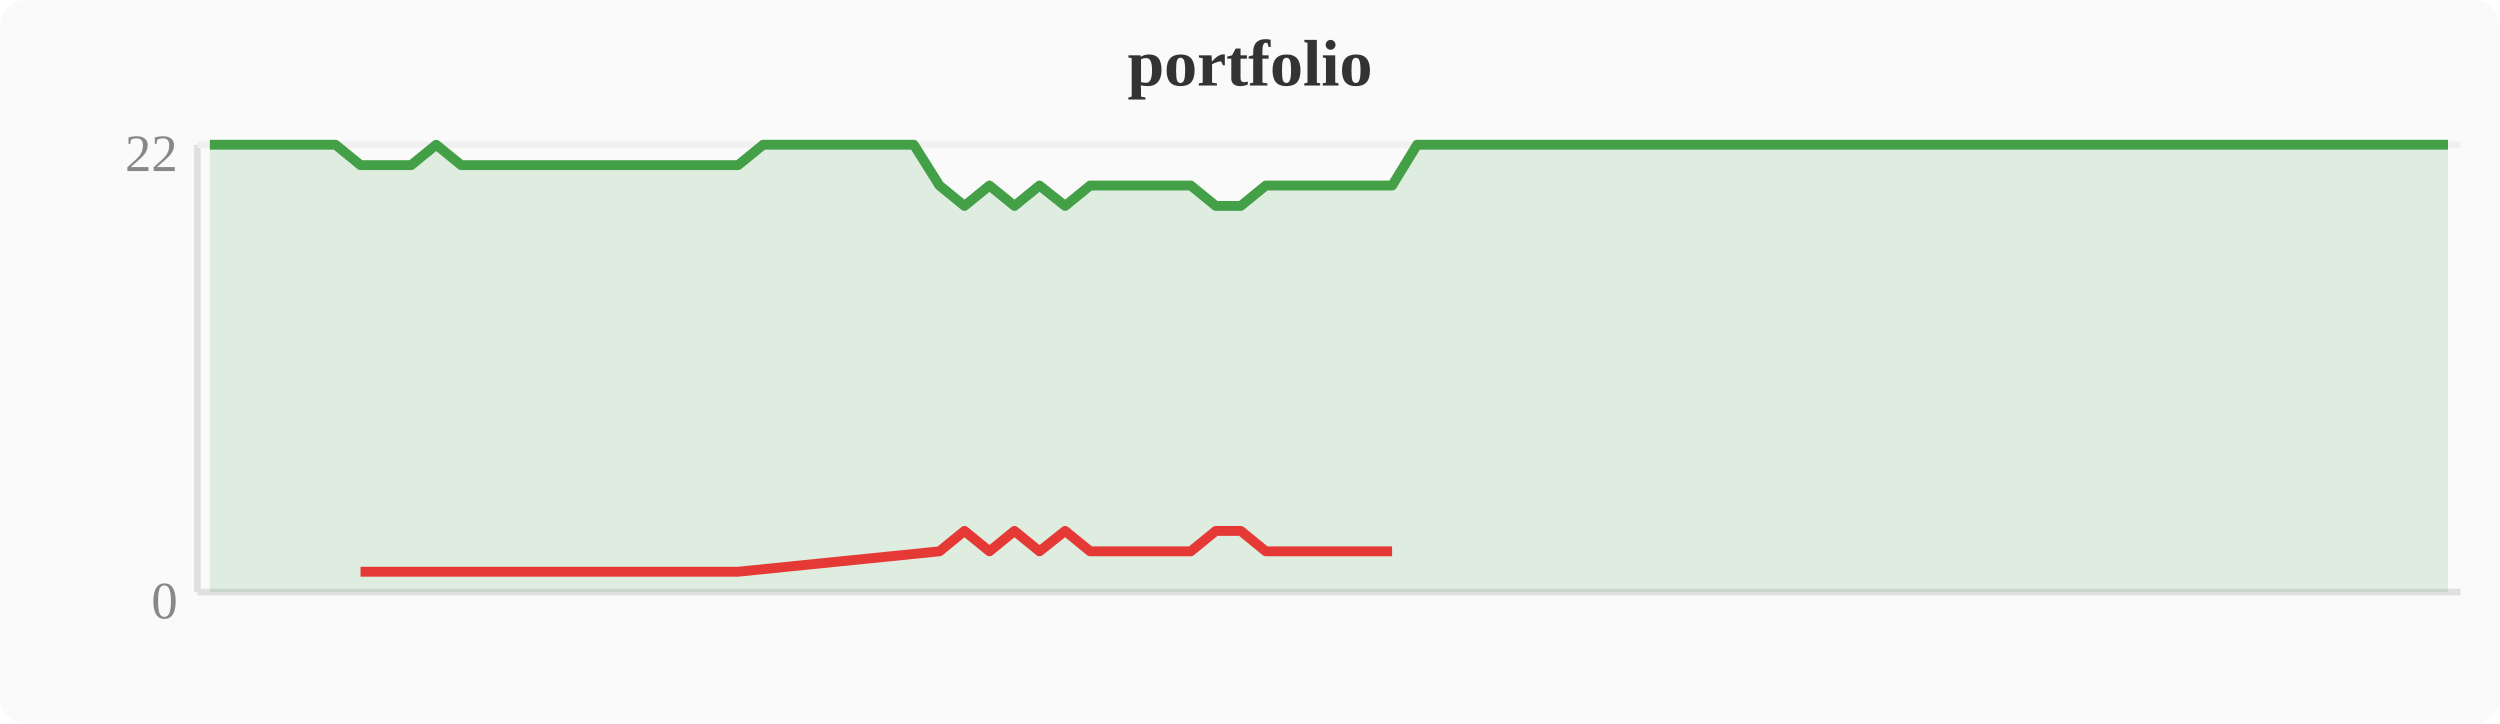
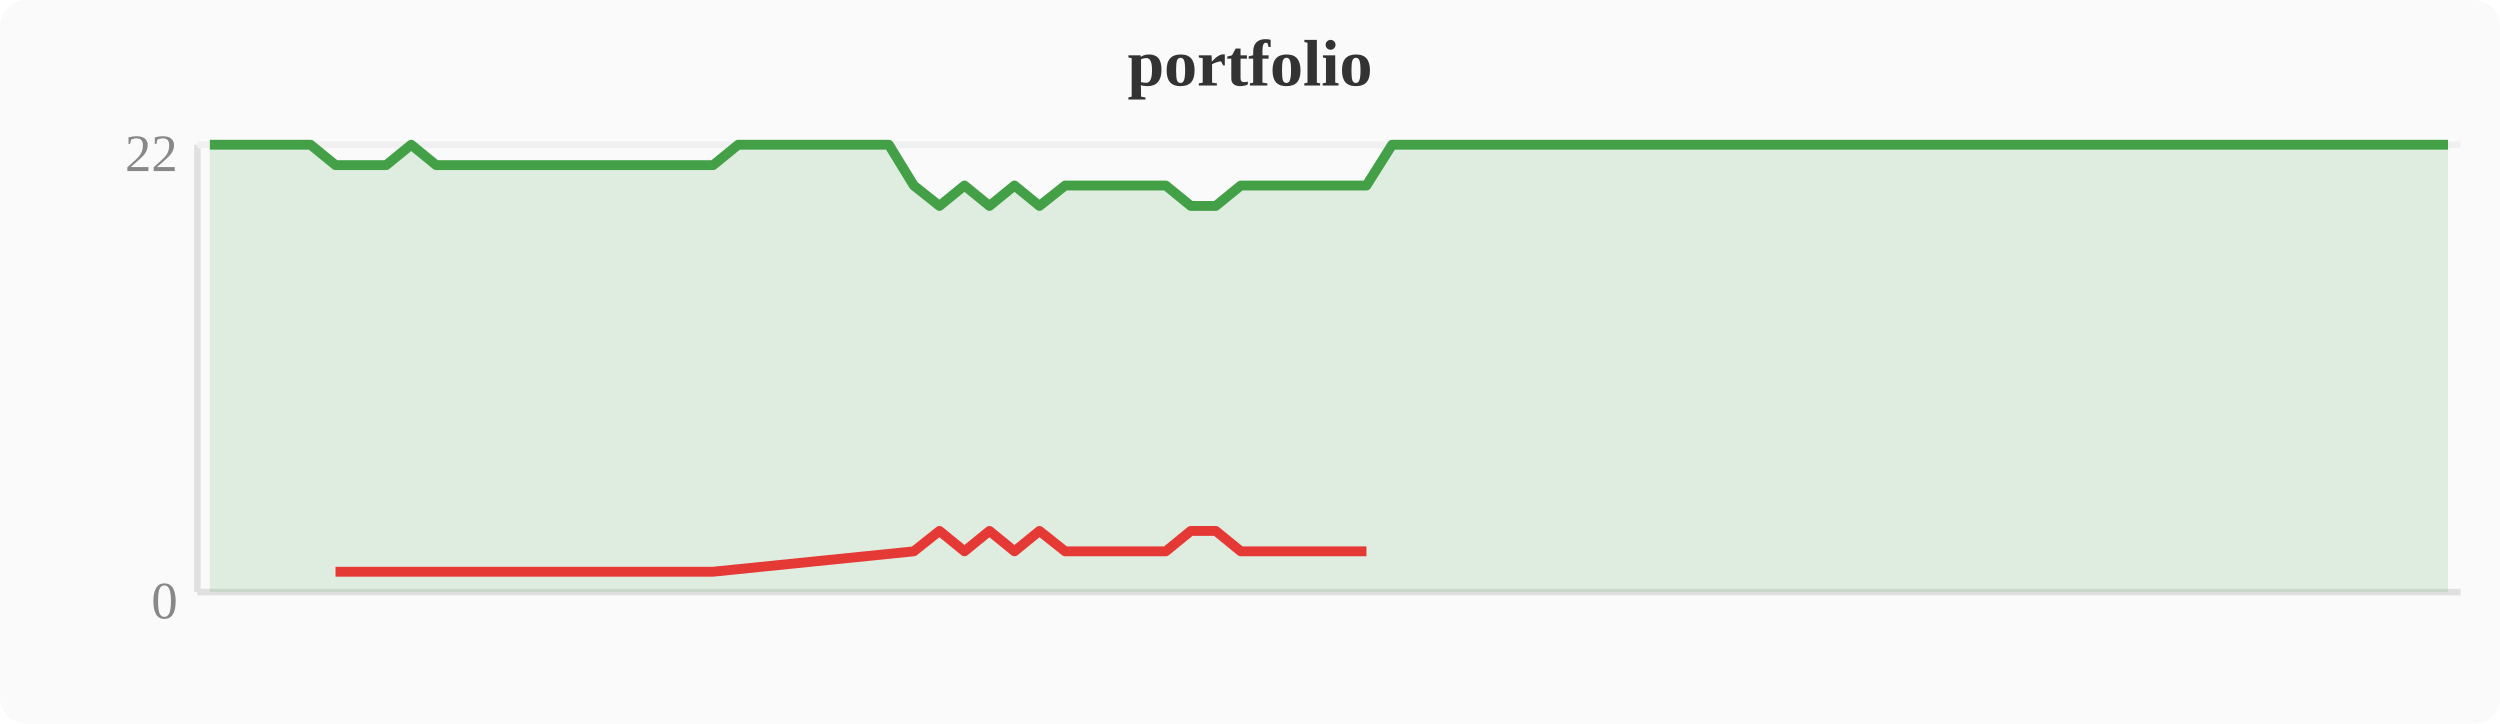
<svg xmlns="http://www.w3.org/2000/svg" width="380" height="110" viewBox="0 0 380 110">
  <rect width="380" height="110" fill="#fafafa" rx="4" />
  <text x="190" y="13" text-anchor="middle" font-size="10" font-weight="bold" fill="#333">portfolio</text>
  <line x1="30" y1="22" x2="30" y2="90" stroke="#e0e0e0" stroke-width="1" />
  <line x1="30" y1="90" x2="374" y2="90" stroke="#e0e0e0" stroke-width="1" />
  <line x1="30" y1="22" x2="374" y2="22" stroke="#f0f0f0" stroke-width="1" />
  <text x="27" y="94" text-anchor="end" font-size="8" fill="#888">0</text>
  <text x="27" y="26" text-anchor="end" font-size="8" fill="#888">22</text>
-   <polygon points="31.9,22.0 35.7,22.0 39.6,22.0 43.4,22.0 47.2,22.0 51.0,22.0 54.8,25.1 58.7,25.1 62.5,25.1 66.3,22.0 70.1,25.1 74.0,25.1 77.8,25.1 81.6,25.1 85.4,25.1 89.2,25.1 93.1,25.1 96.9,25.1 100.7,25.1 104.5,25.1 108.4,25.1 112.2,25.1 116.0,22.0 119.8,22.0 123.6,22.0 127.5,22.0 131.3,22.0 135.1,22.0 138.9,22.0 142.8,28.2 146.6,31.3 150.4,28.2 154.2,31.3 158.0,28.2 161.9,31.3 165.7,28.2 169.5,28.2 173.3,28.2 177.2,28.2 181.0,28.2 184.8,31.3 188.6,31.3 192.4,28.2 196.3,28.2 200.1,28.2 203.9,28.2 207.7,28.2 211.6,28.2 215.4,22.0 219.2,22.0 223.0,22.0 226.8,22.0 230.7,22.0 234.5,22.0 238.3,22.0 242.1,22.0 246.0,22.0 249.8,22.0 253.6,22.0 257.4,22.0 261.2,22.0 265.1,22.0 268.9,22.0 272.7,22.0 276.5,22.0 280.4,22.0 284.2,22.0 288.0,22.0 291.8,22.0 295.6,22.0 299.5,22.0 303.3,22.0 307.1,22.0 310.9,22.0 314.8,22.0 318.6,22.0 322.4,22.0 326.2,22.0 330.0,22.0 333.9,22.0 337.7,22.0 341.5,22.0 345.3,22.0 349.2,22.0 353.0,22.0 356.8,22.0 360.6,22.0 364.4,22.0 368.3,22.0 372.1,22.0 372.1,90 31.9,90" fill="#43a047" opacity="0.15" />
-   <polyline points="31.9,22.0 35.7,22.0 39.6,22.0 43.4,22.0 47.2,22.0 51.0,22.0 54.8,25.1 58.7,25.1 62.5,25.1 66.3,22.0 70.1,25.1 74.0,25.1 77.8,25.1 81.6,25.1 85.4,25.1 89.2,25.1 93.1,25.1 96.9,25.1 100.7,25.1 104.5,25.1 108.4,25.1 112.2,25.1 116.0,22.0 119.8,22.0 123.6,22.0 127.5,22.0 131.3,22.0 135.1,22.0 138.9,22.0 142.8,28.2 146.6,31.3 150.4,28.2 154.2,31.3 158.0,28.2 161.9,31.3 165.7,28.2 169.5,28.2 173.3,28.2 177.2,28.2 181.0,28.2 184.8,31.3 188.6,31.3 192.4,28.2 196.3,28.2 200.1,28.2 203.9,28.2 207.7,28.2 211.6,28.2 215.4,22.0 219.2,22.0 223.0,22.0 226.8,22.0 230.7,22.0 234.5,22.0 238.3,22.0 242.1,22.0 246.0,22.0 249.8,22.0 253.6,22.0 257.4,22.0 261.2,22.0 265.1,22.0 268.9,22.0 272.7,22.0 276.5,22.0 280.4,22.0 284.2,22.0 288.0,22.0 291.8,22.0 295.6,22.0 299.5,22.0 303.3,22.0 307.1,22.0 310.9,22.0 314.8,22.0 318.6,22.0 322.4,22.0 326.2,22.0 330.0,22.0 333.9,22.0 337.7,22.0 341.5,22.0 345.3,22.0 349.2,22.0 353.0,22.0 356.8,22.0 360.6,22.0 364.4,22.0 368.3,22.0 372.1,22.0" fill="none" stroke="#43a047" stroke-width="1.5" stroke-linejoin="round" />
-   <polyline points="54.8,86.9 58.7,86.9 62.5,86.9 70.1,86.9 74.0,86.9 77.8,86.9 81.6,86.9 85.4,86.9 89.2,86.9 93.1,86.9 96.9,86.9 100.7,86.9 104.5,86.9 108.4,86.9 112.2,86.9 142.8,83.8 146.6,80.7 150.4,83.8 154.2,80.7 158.0,83.8 161.9,80.7 165.7,83.8 169.5,83.8 173.3,83.8 177.2,83.8 181.0,83.8 184.8,80.7 188.6,80.7 192.4,83.8 196.3,83.8 200.1,83.8 203.9,83.8 207.7,83.8 211.6,83.8" fill="none" stroke="#e53935" stroke-width="1.5" stroke-linejoin="round" />
+   <polygon points="31.9,22.0 35.7,22.0 39.6,22.0 43.4,22.0 47.2,22.0 51.0,25.1 54.8,25.1 58.7,25.1 62.5,22.0 66.3,25.1 70.1,25.1 74.0,25.1 77.8,25.1 81.6,25.1 85.4,25.1 89.2,25.1 93.1,25.1 96.9,25.1 100.7,25.1 104.5,25.1 108.4,25.1 112.2,22.0 116.0,22.0 119.8,22.0 123.6,22.0 127.5,22.0 131.3,22.0 135.1,22.0 138.9,28.2 142.8,31.3 146.6,28.2 150.4,31.3 154.2,28.2 158.0,31.3 161.9,28.2 165.7,28.2 169.5,28.2 173.3,28.2 177.2,28.2 181.0,31.3 184.8,31.3 188.6,28.2 192.4,28.2 196.3,28.2 200.1,28.2 203.9,28.2 207.7,28.2 211.6,22.0 215.4,22.0 219.2,22.0 223.0,22.0 226.8,22.0 230.7,22.0 234.5,22.0 238.3,22.0 242.1,22.0 246.0,22.0 249.8,22.0 253.6,22.0 257.4,22.0 261.2,22.0 265.1,22.0 268.9,22.0 272.7,22.0 276.5,22.0 280.4,22.0 284.2,22.0 288.0,22.0 291.8,22.0 295.6,22.0 299.5,22.0 303.3,22.0 307.1,22.0 310.9,22.0 314.8,22.0 318.6,22.0 322.4,22.0 326.2,22.0 330.0,22.0 333.9,22.0 337.7,22.0 341.5,22.0 345.3,22.0 349.2,22.0 353.0,22.0 356.8,22.0 360.6,22.0 364.4,22.0 368.3,22.0 372.1,22.0 372.1,90 31.9,90" fill="#43a047" opacity="0.15" />
+   <polyline points="31.9,22.0 35.7,22.0 39.6,22.0 43.4,22.0 47.2,22.0 51.0,25.1 54.8,25.1 58.7,25.1 62.5,22.0 66.3,25.1 70.1,25.1 74.0,25.1 77.8,25.1 81.6,25.1 85.4,25.1 89.2,25.1 93.1,25.1 96.9,25.1 100.7,25.1 104.5,25.1 108.4,25.1 112.2,22.0 116.0,22.0 119.8,22.0 123.6,22.0 127.5,22.0 131.3,22.0 135.1,22.0 138.9,28.2 142.8,31.3 146.6,28.2 150.4,31.3 154.2,28.2 158.0,31.3 161.9,28.2 165.7,28.2 169.5,28.2 173.3,28.2 177.2,28.2 181.0,31.3 184.8,31.3 188.6,28.2 192.4,28.2 196.3,28.2 200.1,28.2 203.9,28.2 207.7,28.2 211.6,22.0 215.4,22.0 219.2,22.0 223.0,22.0 226.8,22.0 230.7,22.0 234.5,22.0 238.3,22.0 242.1,22.0 246.0,22.0 249.8,22.0 253.6,22.0 257.4,22.0 261.2,22.0 265.1,22.0 268.9,22.0 272.7,22.0 276.5,22.0 280.4,22.0 284.2,22.0 288.0,22.0 291.8,22.0 295.6,22.0 299.5,22.0 303.3,22.0 307.1,22.0 310.9,22.0 314.8,22.0 318.6,22.0 322.4,22.0 326.2,22.0 330.0,22.0 333.9,22.0 337.7,22.0 341.5,22.0 345.3,22.0 349.2,22.0 353.0,22.0 356.8,22.0 360.6,22.0 364.4,22.0 368.3,22.0 372.1,22.0" fill="none" stroke="#43a047" stroke-width="1.5" stroke-linejoin="round" />
+   <polyline points="51.0,86.9 54.8,86.9 58.7,86.9 66.3,86.9 70.1,86.9 74.0,86.9 77.8,86.9 81.6,86.9 85.4,86.9 89.2,86.9 93.1,86.9 96.9,86.9 100.7,86.9 104.5,86.9 108.4,86.9 138.9,83.8 142.8,80.7 146.6,83.8 150.4,80.7 154.2,83.8 158.0,80.7 161.9,83.8 165.7,83.8 169.5,83.8 173.3,83.8 177.2,83.8 181.0,80.7 184.8,80.7 188.6,83.8 192.4,83.8 196.3,83.8 200.1,83.8 203.9,83.8 207.7,83.8" fill="none" stroke="#e53935" stroke-width="1.5" stroke-linejoin="round" />
</svg>
